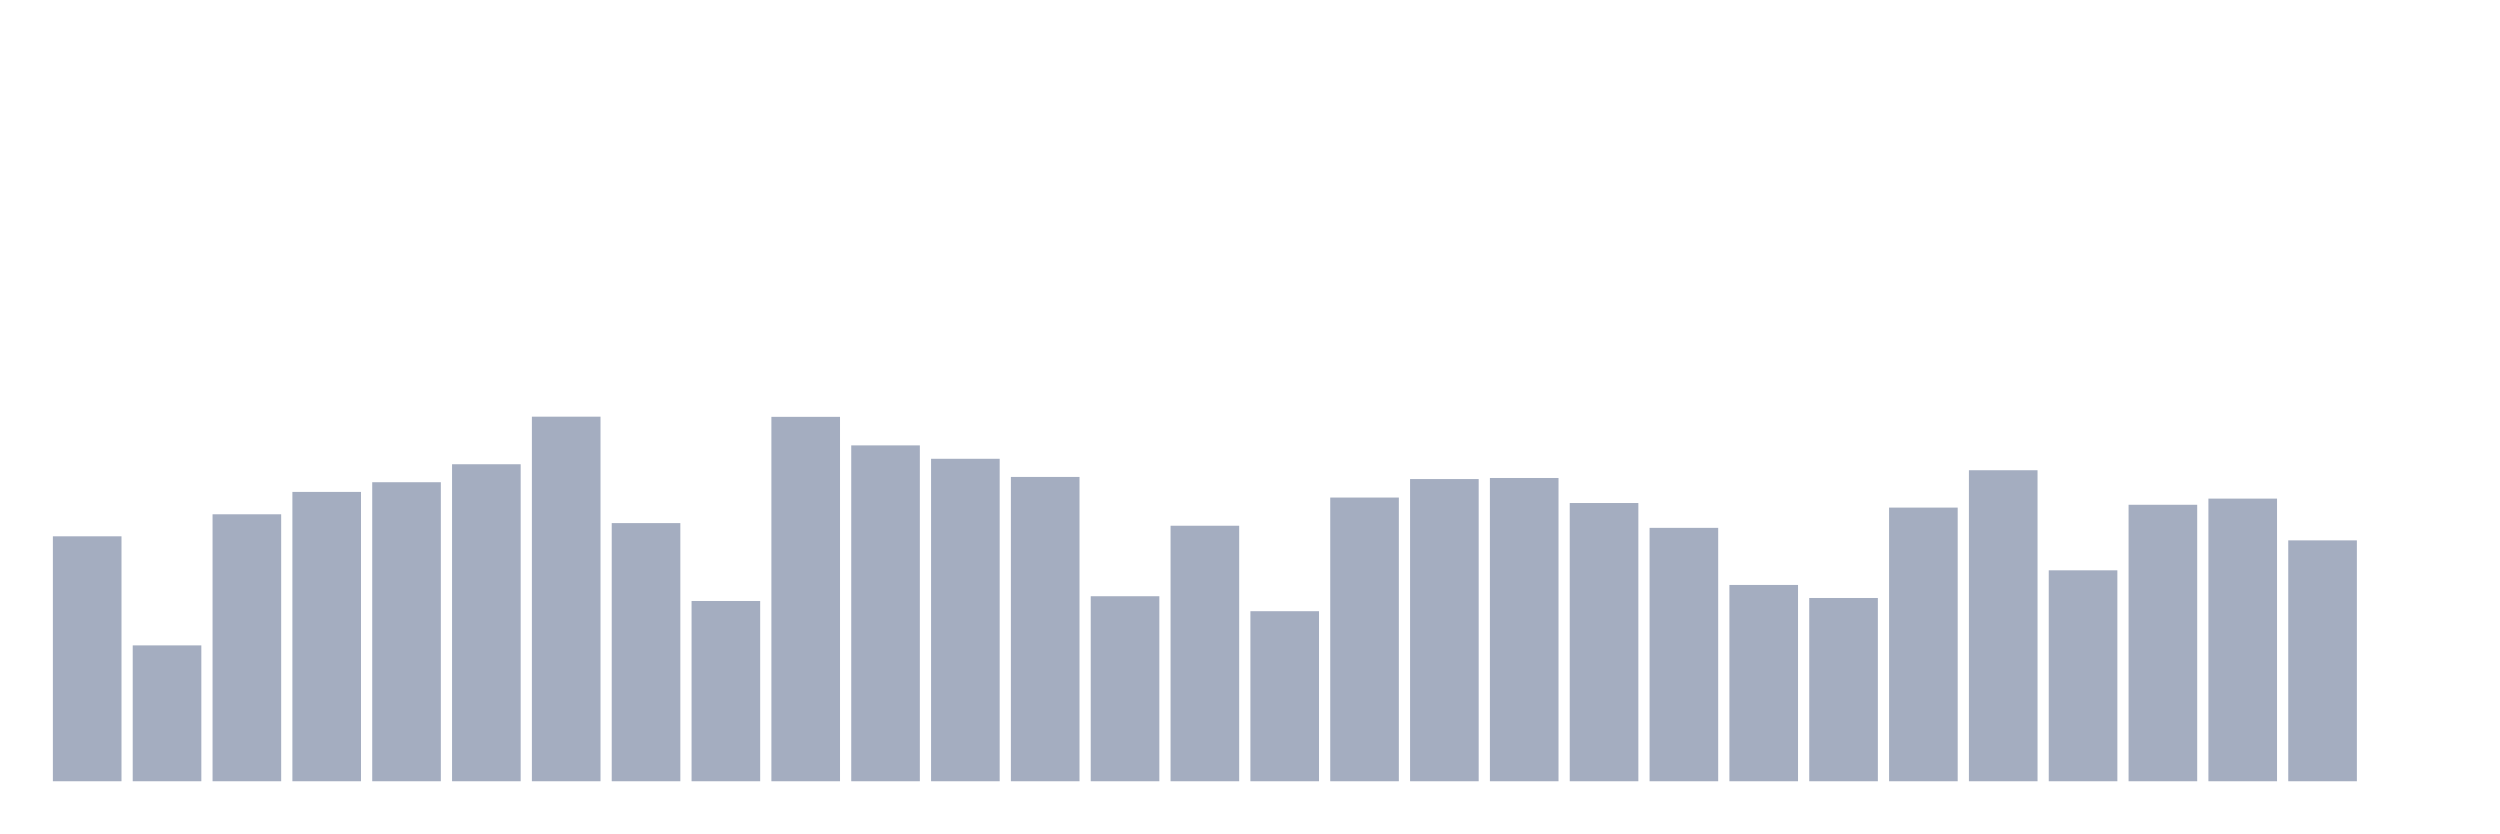
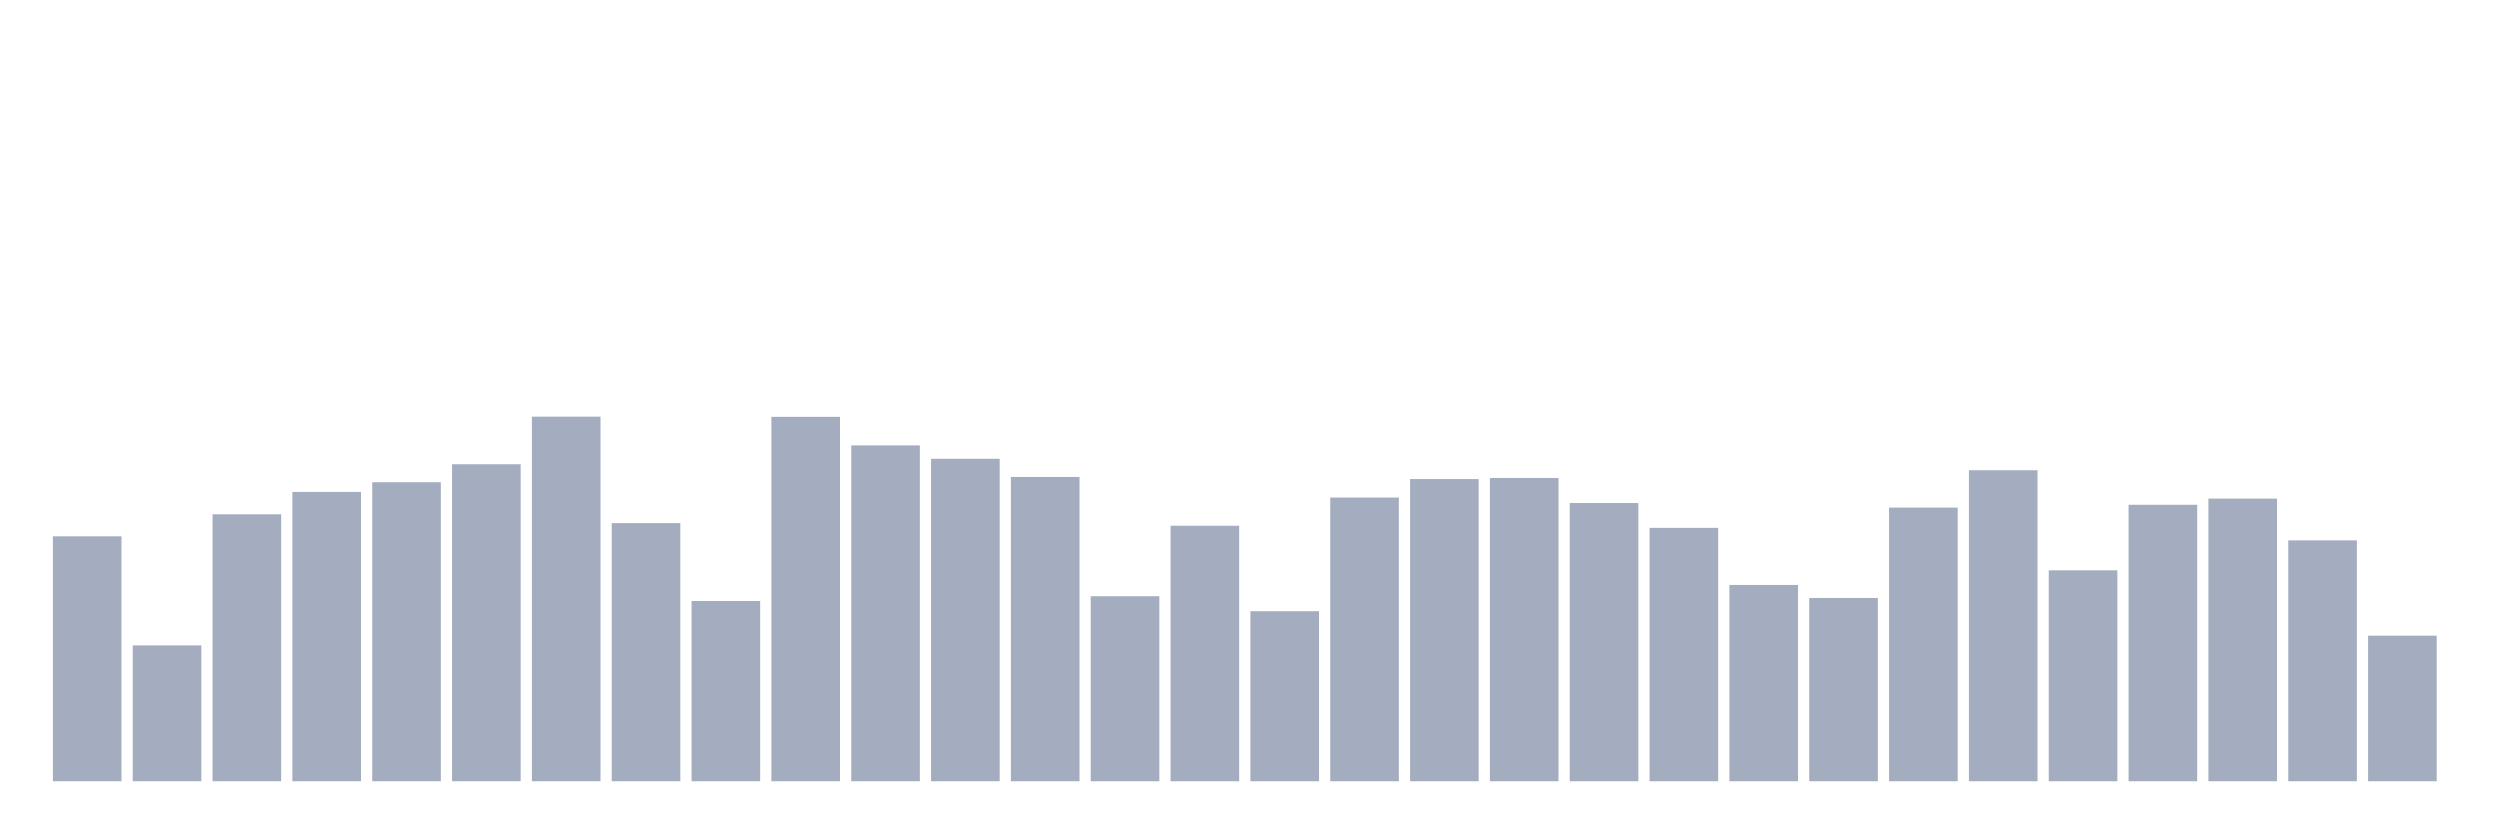
<svg xmlns="http://www.w3.org/2000/svg" viewBox="0 0 480 160">
  <g transform="translate(10,10)">
    <rect class="bar" x="0.153" width="13.175" y="92.972" height="47.028" fill="rgb(164,173,192)" />
    <rect class="bar" x="15.482" width="13.175" y="113.915" height="26.085" fill="rgb(164,173,192)" />
    <rect class="bar" x="30.81" width="13.175" y="88.743" height="51.257" fill="rgb(164,173,192)" />
    <rect class="bar" x="46.138" width="13.175" y="84.447" height="55.553" fill="rgb(164,173,192)" />
    <rect class="bar" x="61.466" width="13.175" y="82.586" height="57.414" fill="rgb(164,173,192)" />
    <rect class="bar" x="76.794" width="13.175" y="79.135" height="60.865" fill="rgb(164,173,192)" />
    <rect class="bar" x="92.123" width="13.175" y="70" height="70" fill="rgb(164,173,192)" />
    <rect class="bar" x="107.451" width="13.175" y="90.435" height="49.565" fill="rgb(164,173,192)" />
    <rect class="bar" x="122.779" width="13.175" y="105.389" height="34.611" fill="rgb(164,173,192)" />
    <rect class="bar" x="138.107" width="13.175" y="70.034" height="69.966" fill="rgb(164,173,192)" />
    <rect class="bar" x="153.436" width="13.175" y="75.515" height="64.485" fill="rgb(164,173,192)" />
    <rect class="bar" x="168.764" width="13.175" y="78.086" height="61.914" fill="rgb(164,173,192)" />
    <rect class="bar" x="184.092" width="13.175" y="81.571" height="58.429" fill="rgb(164,173,192)" />
    <rect class="bar" x="199.42" width="13.175" y="104.476" height="35.524" fill="rgb(164,173,192)" />
    <rect class="bar" x="214.748" width="13.175" y="90.942" height="49.058" fill="rgb(164,173,192)" />
    <rect class="bar" x="230.077" width="13.175" y="107.351" height="32.649" fill="rgb(164,173,192)" />
    <rect class="bar" x="245.405" width="13.175" y="85.529" height="54.471" fill="rgb(164,173,192)" />
    <rect class="bar" x="260.733" width="13.175" y="81.977" height="58.023" fill="rgb(164,173,192)" />
    <rect class="bar" x="276.061" width="13.175" y="81.774" height="58.226" fill="rgb(164,173,192)" />
    <rect class="bar" x="291.39" width="13.175" y="86.578" height="53.422" fill="rgb(164,173,192)" />
    <rect class="bar" x="306.718" width="13.175" y="91.348" height="48.652" fill="rgb(164,173,192)" />
    <rect class="bar" x="322.046" width="13.175" y="102.31" height="37.69" fill="rgb(164,173,192)" />
    <rect class="bar" x="337.374" width="13.175" y="104.814" height="35.186" fill="rgb(164,173,192)" />
    <rect class="bar" x="352.702" width="13.175" y="87.458" height="52.542" fill="rgb(164,173,192)" />
    <rect class="bar" x="368.031" width="13.175" y="80.285" height="59.715" fill="rgb(164,173,192)" />
    <rect class="bar" x="383.359" width="13.175" y="99.502" height="40.498" fill="rgb(164,173,192)" />
    <rect class="bar" x="398.687" width="13.175" y="86.916" height="53.084" fill="rgb(164,173,192)" />
    <rect class="bar" x="414.015" width="13.175" y="85.732" height="54.268" fill="rgb(164,173,192)" />
    <rect class="bar" x="429.344" width="13.175" y="93.751" height="46.249" fill="rgb(164,173,192)" />
-     <rect class="bar" x="444.672" width="13.175" y="140" height="0" fill="rgb(164,173,192)" />
+     <rect class="bar" x="444.672" width="13.175" y="112.054" height="27.946" fill="rgb(164,173,192)" />
  </g>
</svg>
